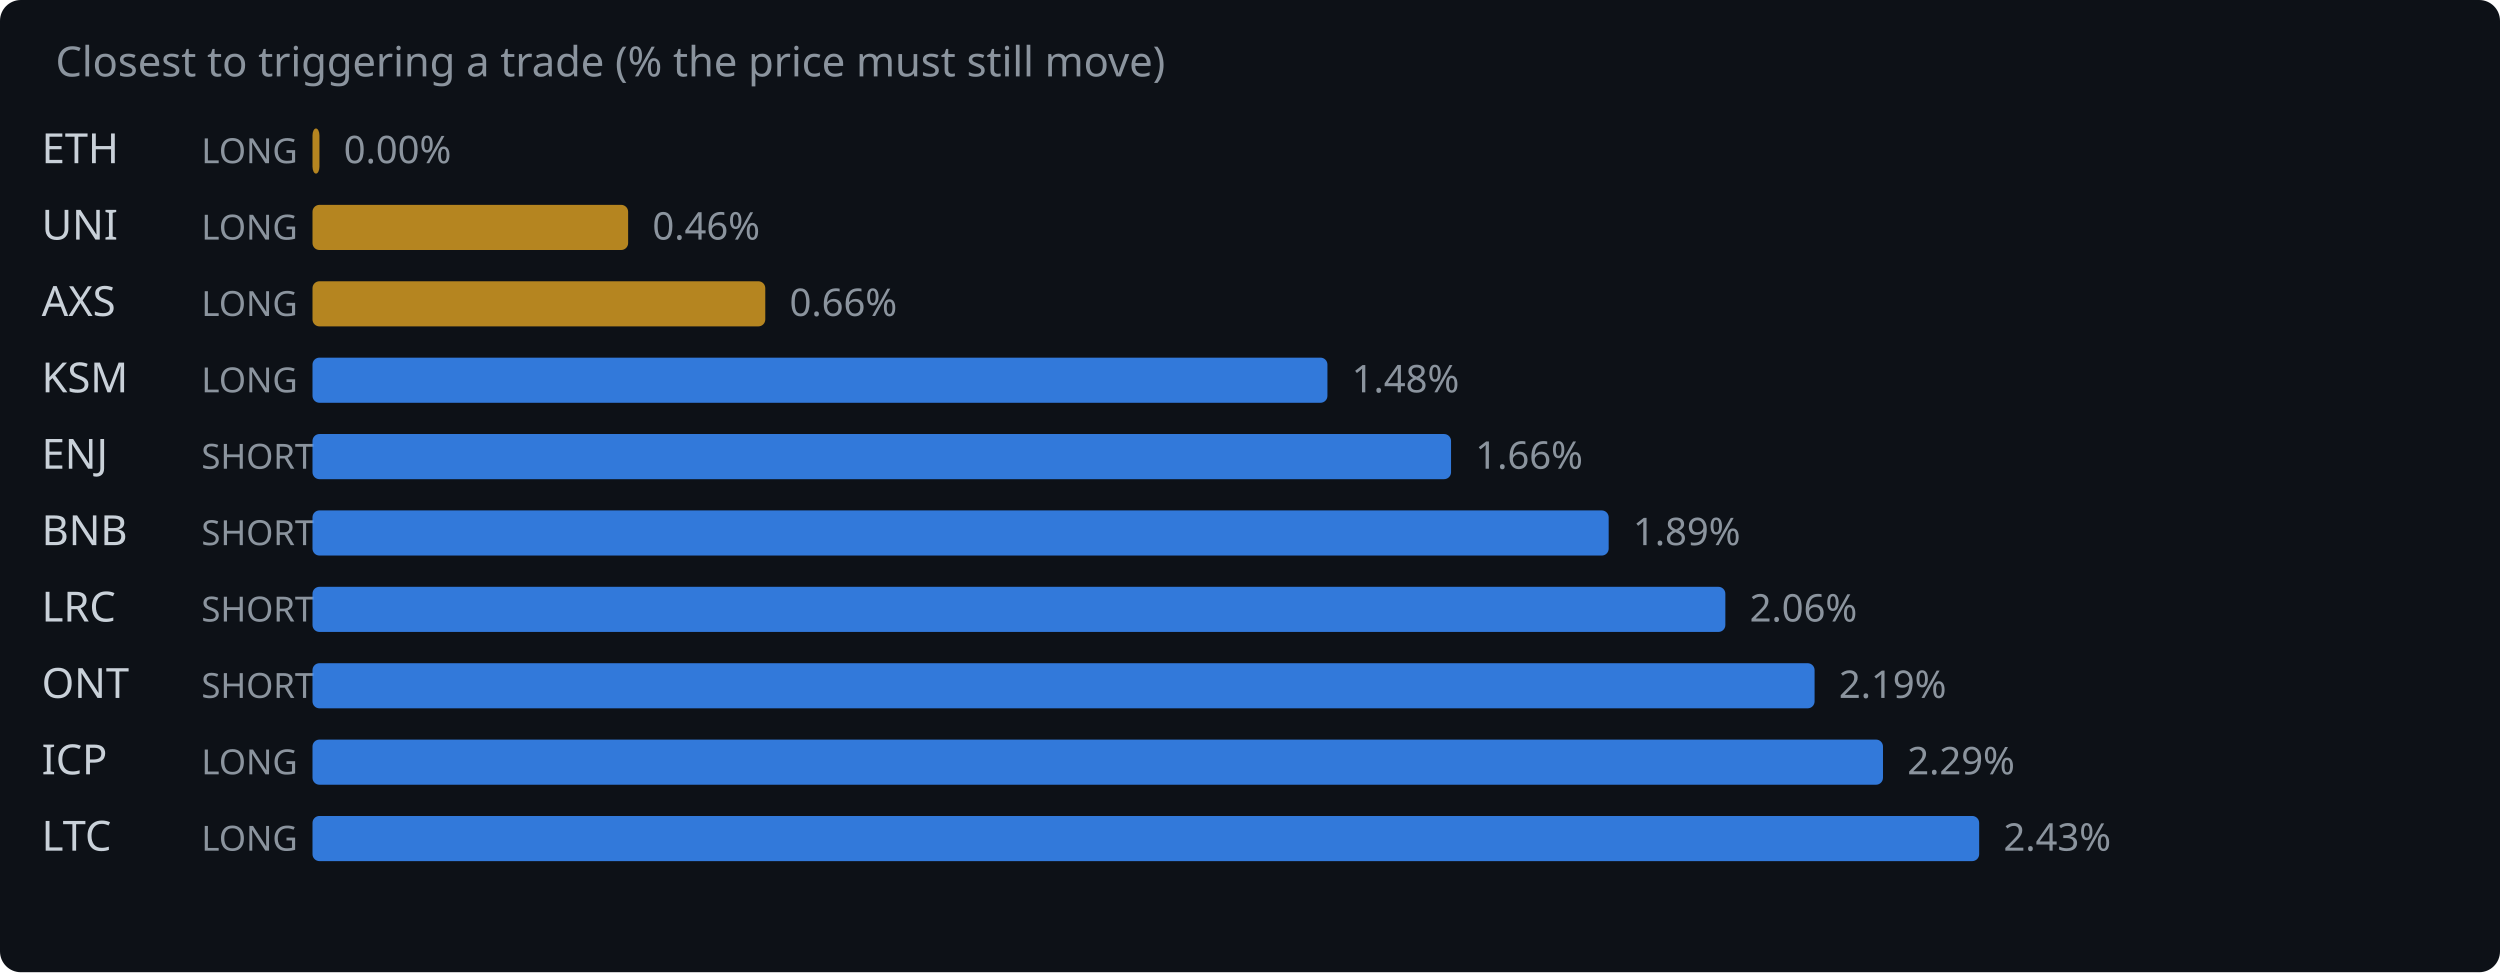
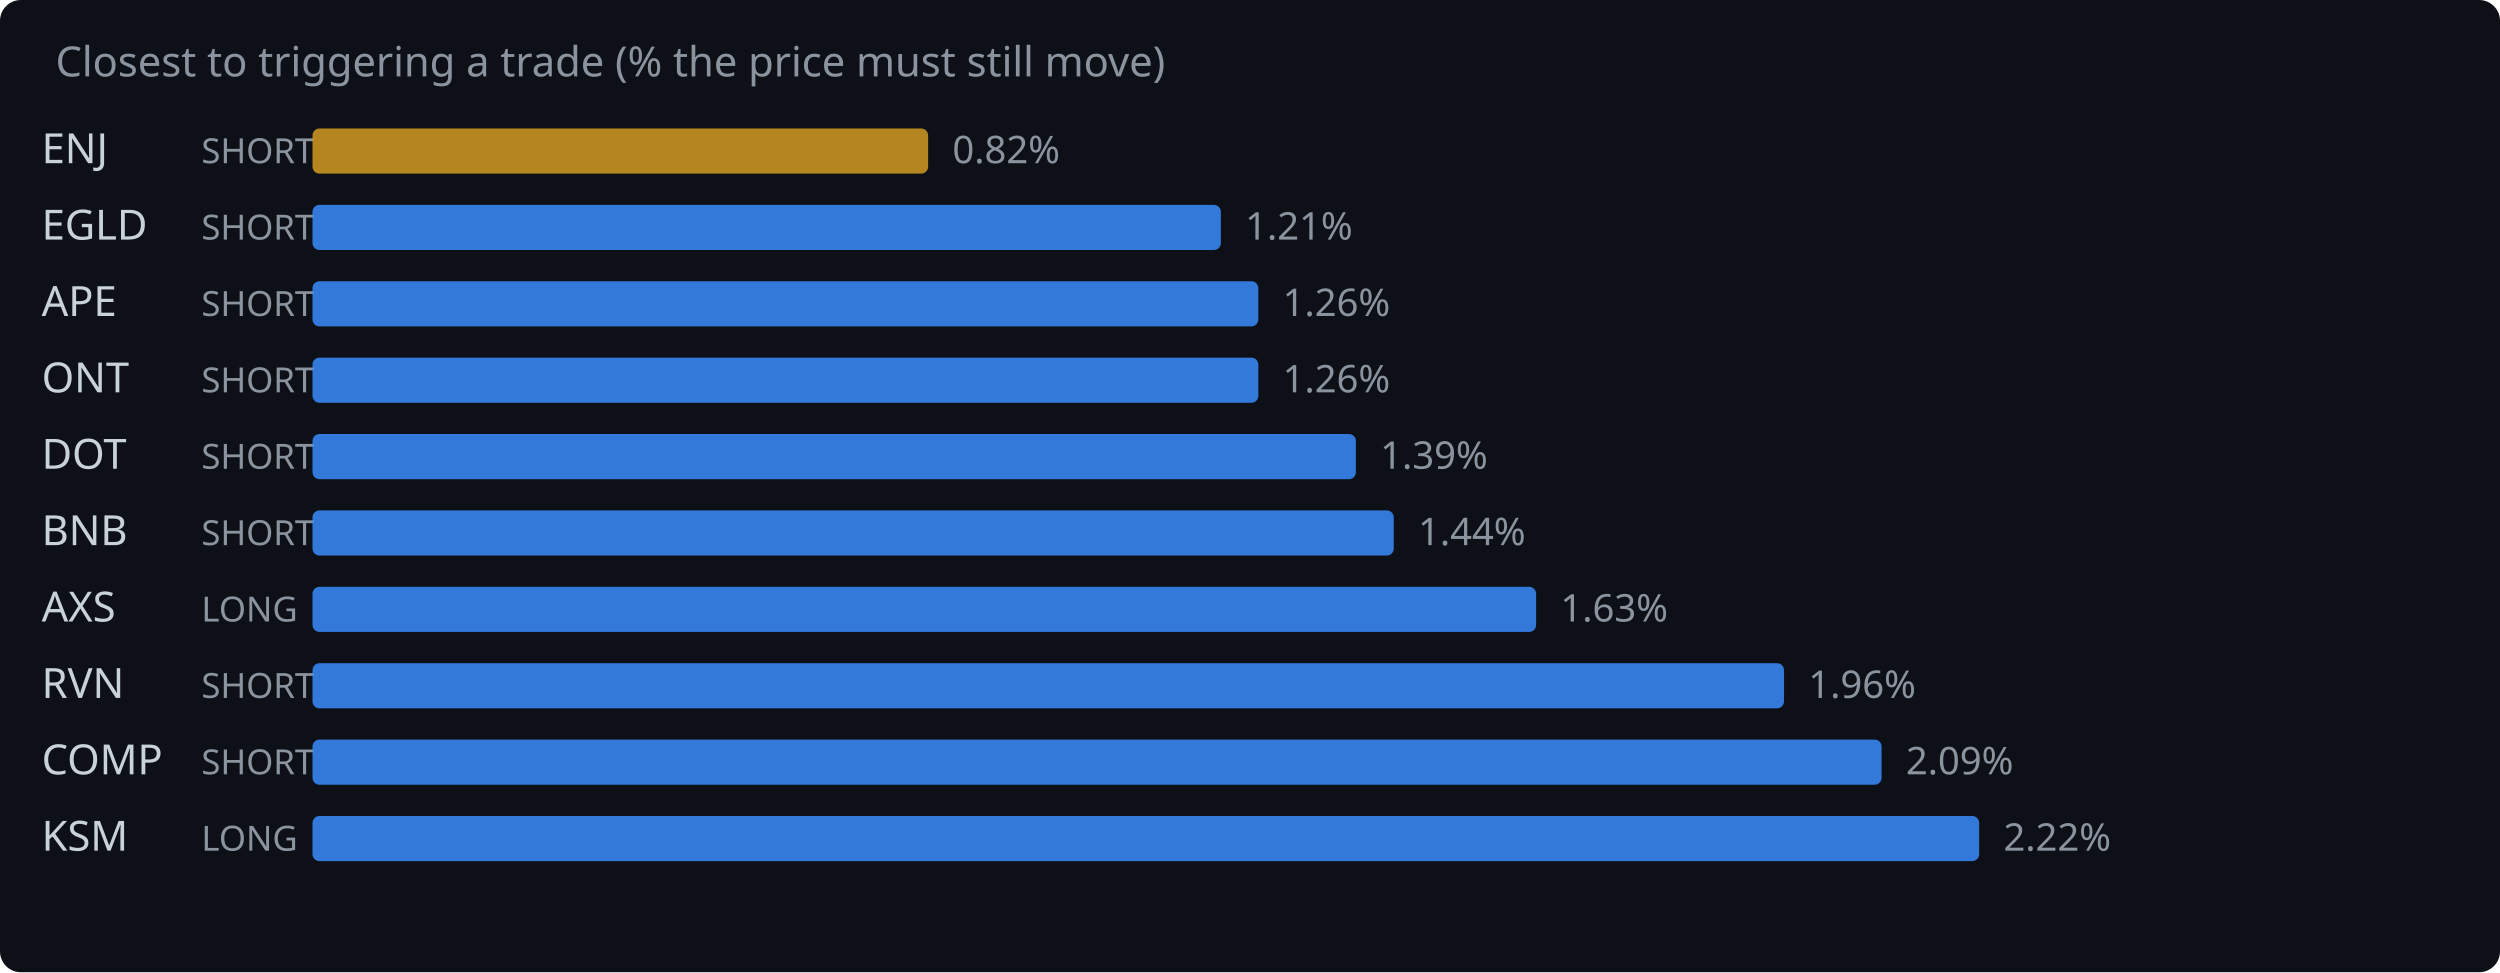
<svg xmlns="http://www.w3.org/2000/svg" width="720" height="280" viewBox="0 0 720 280">
  <rect width="720" height="280" fill="#0d1117" rx="6" />
  <text x="16" y="22" fill="#8b949e" font-family="system-ui,sans-serif" font-size="12">Closest to triggering a trade (% the price must still move)</text>
-   <text x="12" y="47" fill="#c9d1d9" font-family="system-ui,sans-serif" font-size="12">ETH</text>
-   <text x="58" y="47" fill="#8b949e" font-family="system-ui,sans-serif" font-size="10">LONG</text>
-   <rect x="90" y="37" width="2.0" height="13" rx="2" fill="#d29922" opacity="0.85" />
-   <text x="99.0" y="47" fill="#8b949e" font-family="system-ui,sans-serif" font-size="11">0.00%</text>
-   <text x="12" y="69" fill="#c9d1d9" font-family="system-ui,sans-serif" font-size="12">UNI</text>
-   <text x="58" y="69" fill="#8b949e" font-family="system-ui,sans-serif" font-size="10">LONG</text>
-   <rect x="90" y="59" width="90.9" height="13" rx="2" fill="#d29922" opacity="0.85" />
-   <text x="187.9" y="69" fill="#8b949e" font-family="system-ui,sans-serif" font-size="11">0.46%</text>
-   <text x="12" y="91" fill="#c9d1d9" font-family="system-ui,sans-serif" font-size="12">AXS</text>
-   <text x="58" y="91" fill="#8b949e" font-family="system-ui,sans-serif" font-size="10">LONG</text>
-   <rect x="90" y="81" width="130.4" height="13" rx="2" fill="#d29922" opacity="0.85" />
-   <text x="227.4" y="91" fill="#8b949e" font-family="system-ui,sans-serif" font-size="11">0.66%</text>
-   <text x="12" y="113" fill="#c9d1d9" font-family="system-ui,sans-serif" font-size="12">KSM</text>
-   <text x="58" y="113" fill="#8b949e" font-family="system-ui,sans-serif" font-size="10">LONG</text>
-   <rect x="90" y="103" width="292.3" height="13" rx="2" fill="#388bfd" opacity="0.85" />
-   <text x="389.3" y="113" fill="#8b949e" font-family="system-ui,sans-serif" font-size="11">1.48%</text>
-   <text x="12" y="135" fill="#c9d1d9" font-family="system-ui,sans-serif" font-size="12">ENJ</text>
+   <text x="12" y="47" fill="#c9d1d9" font-family="system-ui,sans-serif" font-size="12">ENJ</text>
+   <text x="58" y="47" fill="#8b949e" font-family="system-ui,sans-serif" font-size="10">SHORT</text>
+   <rect x="90" y="37" width="177.3" height="13" rx="2" fill="#d29922" opacity="0.85" />
+   <text x="274.3" y="47" fill="#8b949e" font-family="system-ui,sans-serif" font-size="11">0.82%</text>
+   <text x="12" y="69" fill="#c9d1d9" font-family="system-ui,sans-serif" font-size="12">EGLD</text>
+   <text x="58" y="69" fill="#8b949e" font-family="system-ui,sans-serif" font-size="10">SHORT</text>
+   <rect x="90" y="59" width="261.6" height="13" rx="2" fill="#388bfd" opacity="0.85" />
+   <text x="358.6" y="69" fill="#8b949e" font-family="system-ui,sans-serif" font-size="11">1.21%</text>
+   <text x="12" y="91" fill="#c9d1d9" font-family="system-ui,sans-serif" font-size="12">APE</text>
+   <text x="58" y="91" fill="#8b949e" font-family="system-ui,sans-serif" font-size="10">SHORT</text>
+   <rect x="90" y="81" width="272.4" height="13" rx="2" fill="#388bfd" opacity="0.85" />
+   <text x="369.4" y="91" fill="#8b949e" font-family="system-ui,sans-serif" font-size="11">1.26%</text>
+   <text x="12" y="113" fill="#c9d1d9" font-family="system-ui,sans-serif" font-size="12">ONT</text>
+   <text x="58" y="113" fill="#8b949e" font-family="system-ui,sans-serif" font-size="10">SHORT</text>
+   <rect x="90" y="103" width="272.4" height="13" rx="2" fill="#388bfd" opacity="0.85" />
+   <text x="369.4" y="113" fill="#8b949e" font-family="system-ui,sans-serif" font-size="11">1.26%</text>
+   <text x="12" y="135" fill="#c9d1d9" font-family="system-ui,sans-serif" font-size="12">DOT</text>
  <text x="58" y="135" fill="#8b949e" font-family="system-ui,sans-serif" font-size="10">SHORT</text>
-   <rect x="90" y="125" width="327.9" height="13" rx="2" fill="#388bfd" opacity="0.85" />
-   <text x="424.9" y="135" fill="#8b949e" font-family="system-ui,sans-serif" font-size="11">1.66%</text>
+   <rect x="90" y="125" width="300.5" height="13" rx="2" fill="#388bfd" opacity="0.85" />
+   <text x="397.5" y="135" fill="#8b949e" font-family="system-ui,sans-serif" font-size="11">1.39%</text>
  <text x="12" y="157" fill="#c9d1d9" font-family="system-ui,sans-serif" font-size="12">BNB</text>
  <text x="58" y="157" fill="#8b949e" font-family="system-ui,sans-serif" font-size="10">SHORT</text>
-   <rect x="90" y="147" width="373.3" height="13" rx="2" fill="#388bfd" opacity="0.85" />
-   <text x="470.3" y="157" fill="#8b949e" font-family="system-ui,sans-serif" font-size="11">1.89%</text>
-   <text x="12" y="179" fill="#c9d1d9" font-family="system-ui,sans-serif" font-size="12">LRC</text>
-   <text x="58" y="179" fill="#8b949e" font-family="system-ui,sans-serif" font-size="10">SHORT</text>
-   <rect x="90" y="169" width="406.9" height="13" rx="2" fill="#388bfd" opacity="0.85" />
-   <text x="503.9" y="179" fill="#8b949e" font-family="system-ui,sans-serif" font-size="11">2.06%</text>
-   <text x="12" y="201" fill="#c9d1d9" font-family="system-ui,sans-serif" font-size="12">ONT</text>
+   <rect x="90" y="147" width="311.4" height="13" rx="2" fill="#388bfd" opacity="0.85" />
+   <text x="408.4" y="157" fill="#8b949e" font-family="system-ui,sans-serif" font-size="11">1.44%</text>
+   <text x="12" y="179" fill="#c9d1d9" font-family="system-ui,sans-serif" font-size="12">AXS</text>
+   <text x="58" y="179" fill="#8b949e" font-family="system-ui,sans-serif" font-size="10">LONG</text>
+   <rect x="90" y="169" width="352.4" height="13" rx="2" fill="#388bfd" opacity="0.85" />
+   <text x="449.4" y="179" fill="#8b949e" font-family="system-ui,sans-serif" font-size="11">1.63%</text>
+   <text x="12" y="201" fill="#c9d1d9" font-family="system-ui,sans-serif" font-size="12">RVN</text>
  <text x="58" y="201" fill="#8b949e" font-family="system-ui,sans-serif" font-size="10">SHORT</text>
-   <rect x="90" y="191" width="432.6" height="13" rx="2" fill="#388bfd" opacity="0.85" />
-   <text x="529.6" y="201" fill="#8b949e" font-family="system-ui,sans-serif" font-size="11">2.19%</text>
-   <text x="12" y="223" fill="#c9d1d9" font-family="system-ui,sans-serif" font-size="12">ICP</text>
-   <text x="58" y="223" fill="#8b949e" font-family="system-ui,sans-serif" font-size="10">LONG</text>
-   <rect x="90" y="213" width="452.3" height="13" rx="2" fill="#388bfd" opacity="0.85" />
-   <text x="549.3" y="223" fill="#8b949e" font-family="system-ui,sans-serif" font-size="11">2.29%</text>
-   <text x="12" y="245" fill="#c9d1d9" font-family="system-ui,sans-serif" font-size="12">LTC</text>
+   <rect x="90" y="191" width="423.8" height="13" rx="2" fill="#388bfd" opacity="0.85" />
+   <text x="520.8" y="201" fill="#8b949e" font-family="system-ui,sans-serif" font-size="11">1.96%</text>
+   <text x="12" y="223" fill="#c9d1d9" font-family="system-ui,sans-serif" font-size="12">COMP</text>
+   <text x="58" y="223" fill="#8b949e" font-family="system-ui,sans-serif" font-size="10">SHORT</text>
+   <rect x="90" y="213" width="451.9" height="13" rx="2" fill="#388bfd" opacity="0.85" />
+   <text x="548.9" y="223" fill="#8b949e" font-family="system-ui,sans-serif" font-size="11">2.09%</text>
+   <text x="12" y="245" fill="#c9d1d9" font-family="system-ui,sans-serif" font-size="12">KSM</text>
  <text x="58" y="245" fill="#8b949e" font-family="system-ui,sans-serif" font-size="10">LONG</text>
  <rect x="90" y="235" width="480.0" height="13" rx="2" fill="#388bfd" opacity="0.85" />
-   <text x="577.0" y="245" fill="#8b949e" font-family="system-ui,sans-serif" font-size="11">2.43%</text>
+   <text x="577.0" y="245" fill="#8b949e" font-family="system-ui,sans-serif" font-size="11">2.22%</text>
</svg>
